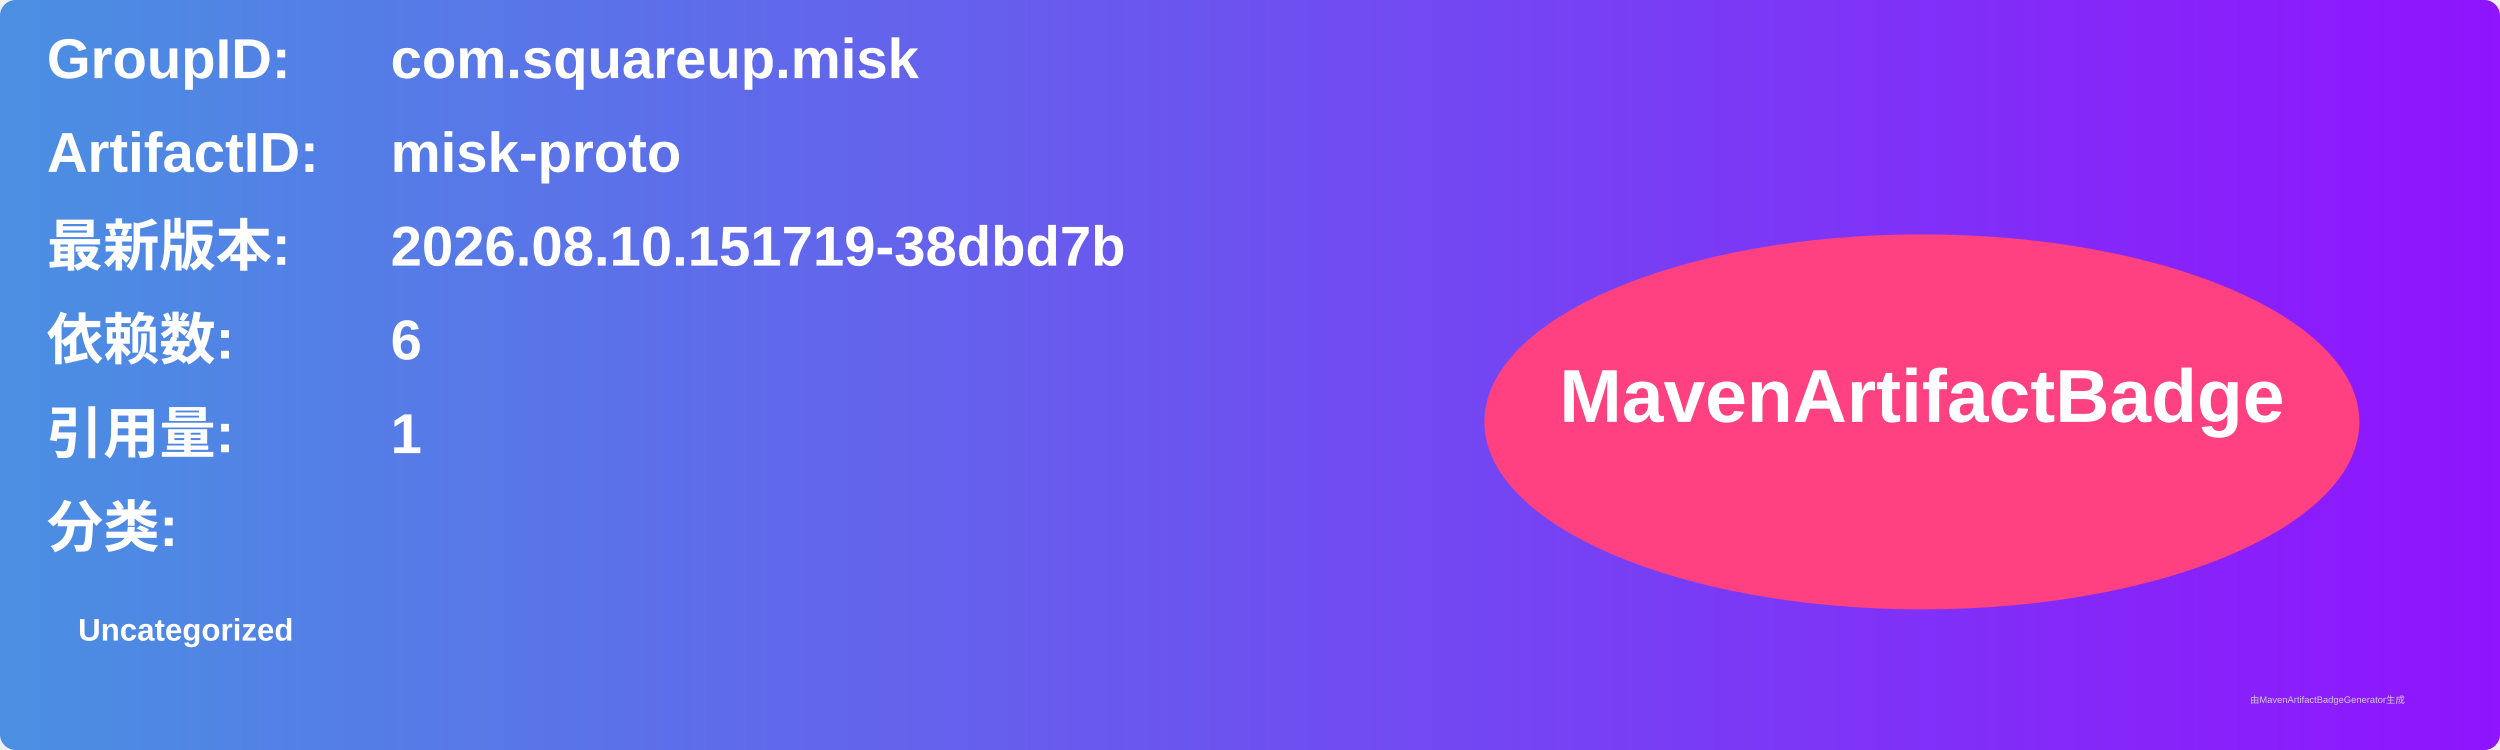
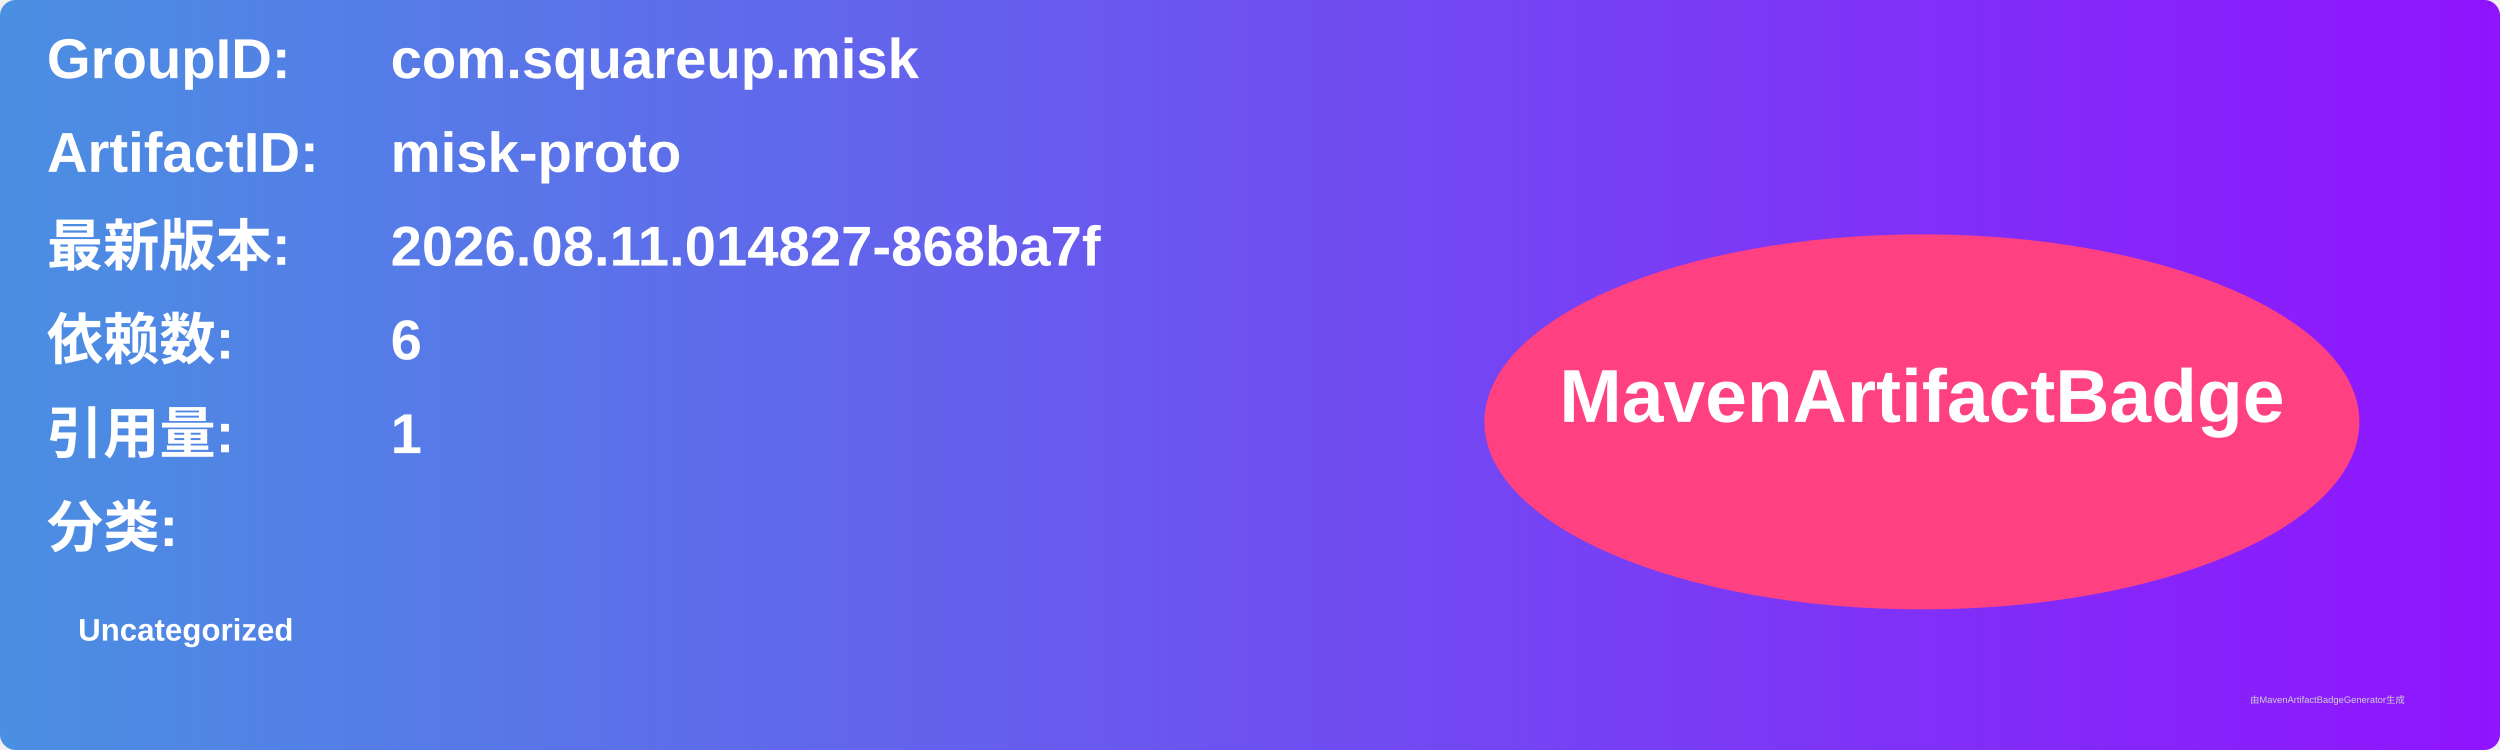
<svg xmlns="http://www.w3.org/2000/svg" width="800" height="240" viewBox="0 0 800 240">
  <linearGradient id="grad" x1="0%" y1="0%" x2="100%" y2="0%">
    <stop offset="0%" stop-color="#4a90e2" />
    <stop offset="100%" stop-color="#9013fe" />
  </linearGradient>
  <rect width="100%" height="100%" rx="5" ry="5" fill="url(#grad)" />
  <g transform="translate(15, 15)">
    <text x="0" y="10" font-family="Arial" font-size="18" fill="white" font-weight="bold" width="260">GroupID:</text>
    <text x="110" y="10" font-family="Arial" font-size="18" fill="white" font-weight="bold" width="460">com.squareup.misk</text>
    <text x="0" y="40" font-family="Arial" font-size="18" fill="white" font-weight="bold" width="260">ArtifactID:</text>
    <text x="110" y="40" font-family="Arial" font-size="18" fill="white" font-weight="bold" width="460">misk-proto</text>
    <text x="0" y="70" font-family="Arial" font-size="18" fill="white" font-weight="bold">最新版本:</text>
    <text x="110" y="70" font-family="Arial" font-size="18" fill="white" font-weight="bold">
-       <tspan font-weight="bold">2026.08.10.151719-38dbd7b</tspan>
+       <tspan font-weight="bold">2026.08.11.014827-868ba7f</tspan>
    </text>
    <text x="0" y="100" font-family="Arial" font-size="18" fill="white" font-weight="bold">依赖数: </text>
    <text x="110" y="100" font-family="Arial" font-size="18" fill="white">
      <tspan font-weight="bold">6</tspan>
    </text>
    <text x="0" y="130" font-family="Arial" font-size="18" fill="white" font-weight="bold">引用量: </text>
    <text x="110" y="130" font-family="Arial" font-size="18" fill="white">
      <tspan font-weight="bold">1</tspan>
    </text>
    <text x="0" y="160" font-family="Arial" font-size="18" fill="white" font-weight="bold">分类:</text>
    <text x="10" y="190" font-family="Arial" font-size="10" fill="white">
      <tspan font-weight="bold">Uncategorized</tspan>
    </text>
    <ellipse cx="600" cy="120" rx="140" ry="60" fill="#ff4081" />
    <text x="600" y="120" text-anchor="middle" font-family="Arial" font-size="24" fill="white" font-weight="bold">MavenArtifactBadge</text>
  </g>
  <text x="720" y="225" font-family="Arial" font-size="3" fill="#d0d0d0">由MavenArtifactBadgeGenerator生成</text>
</svg>
